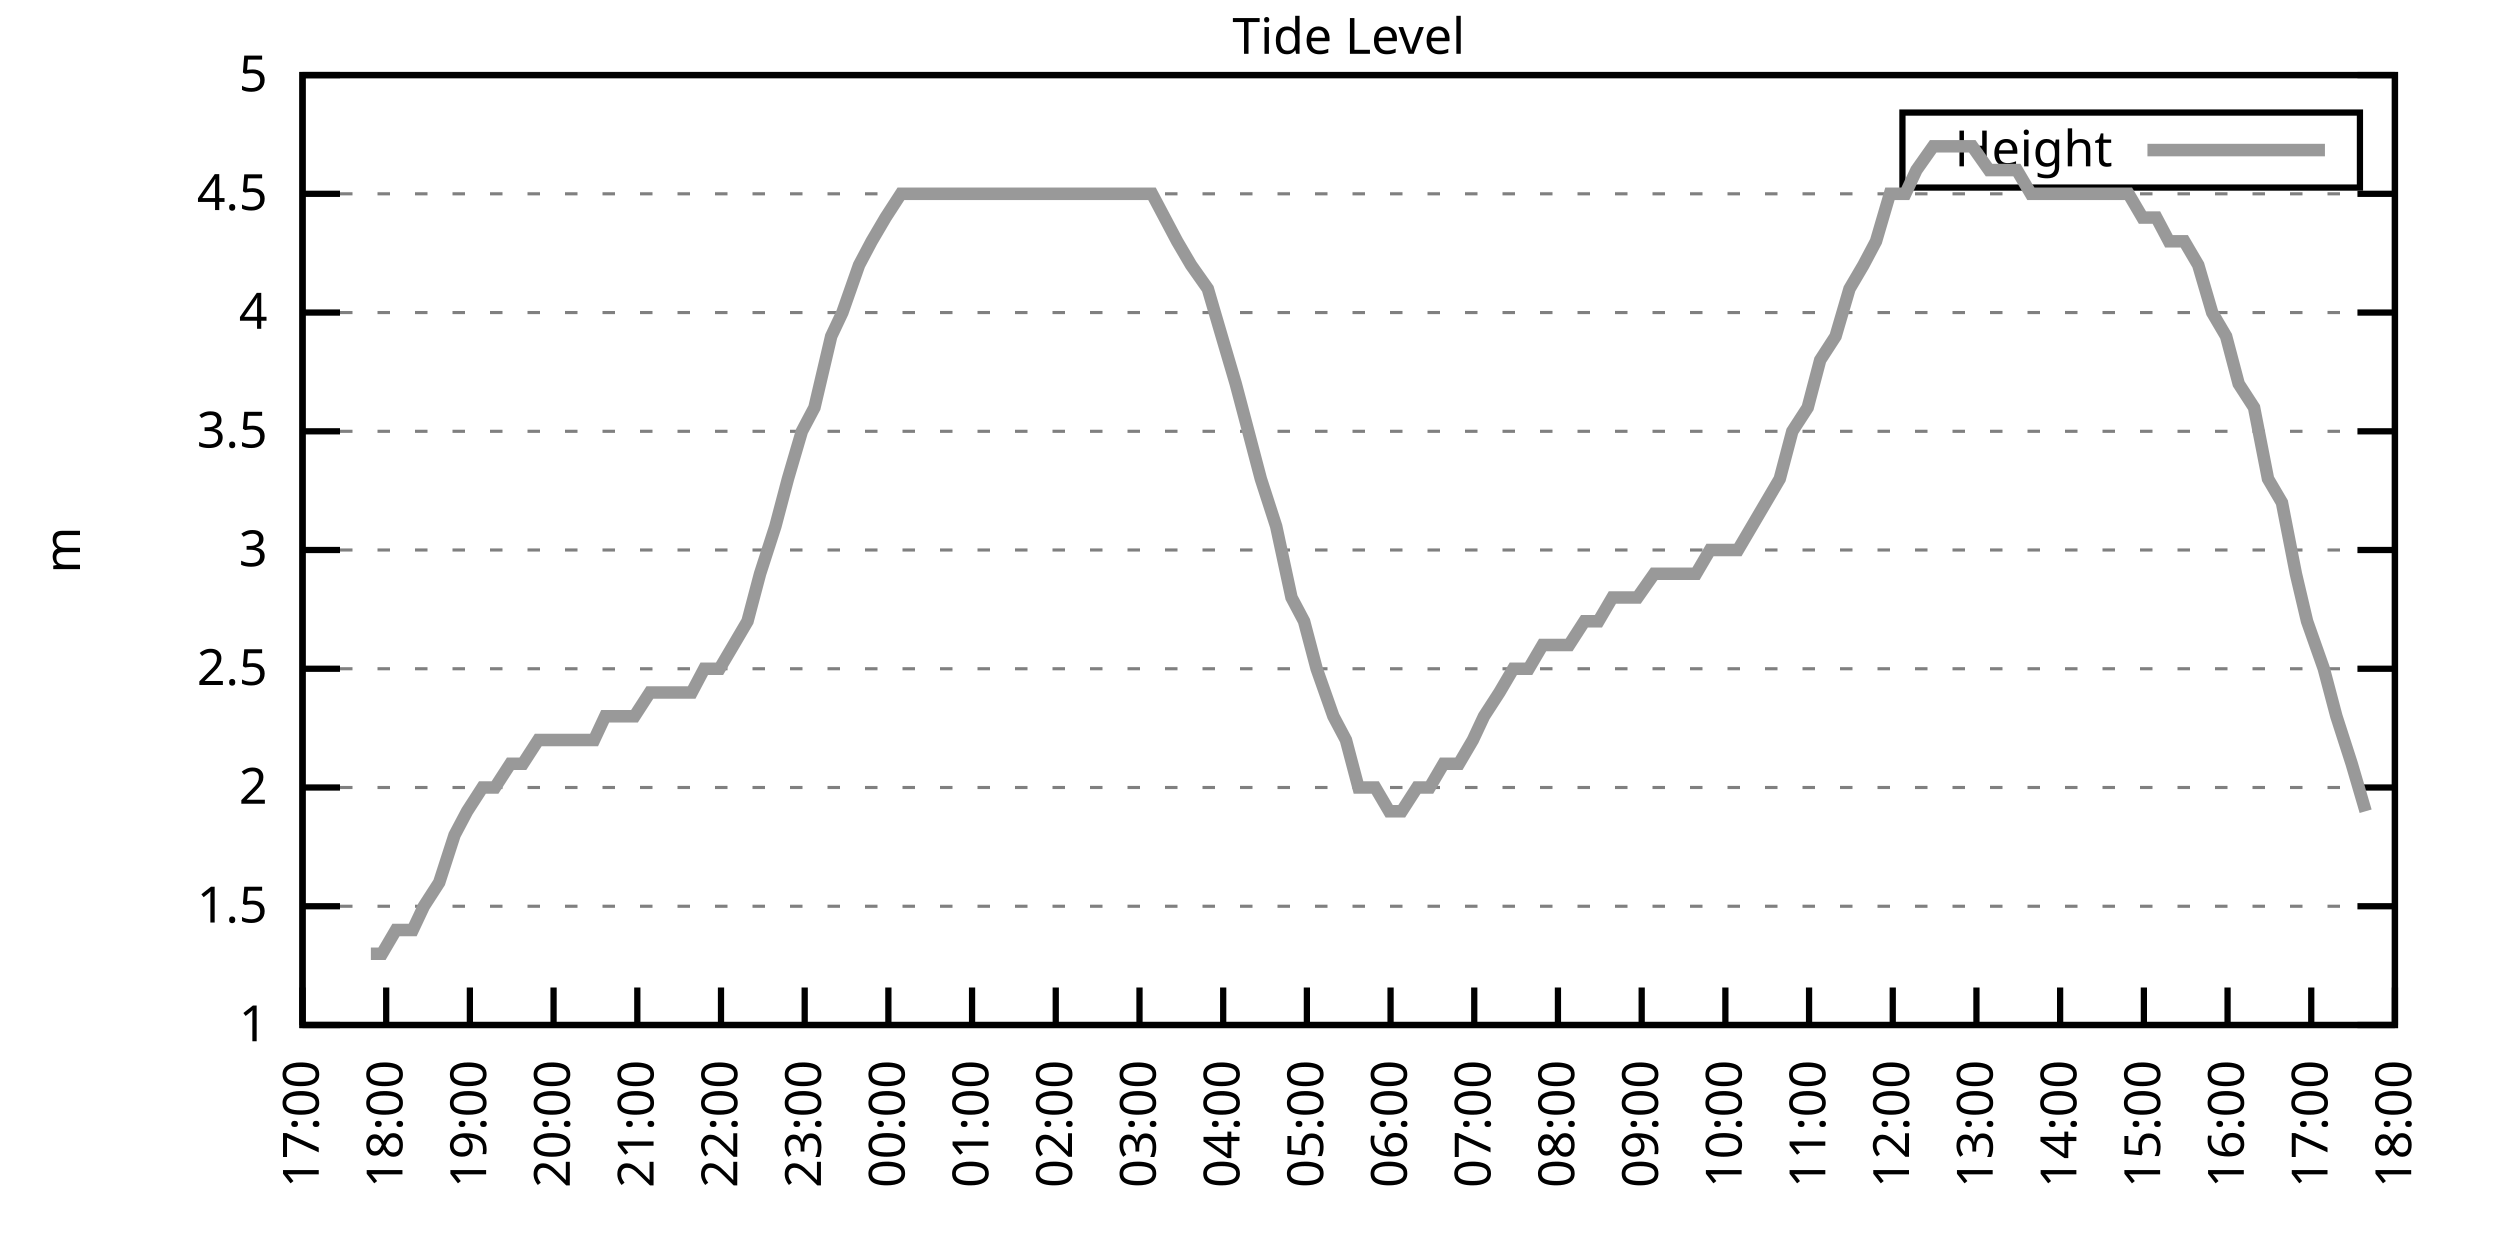
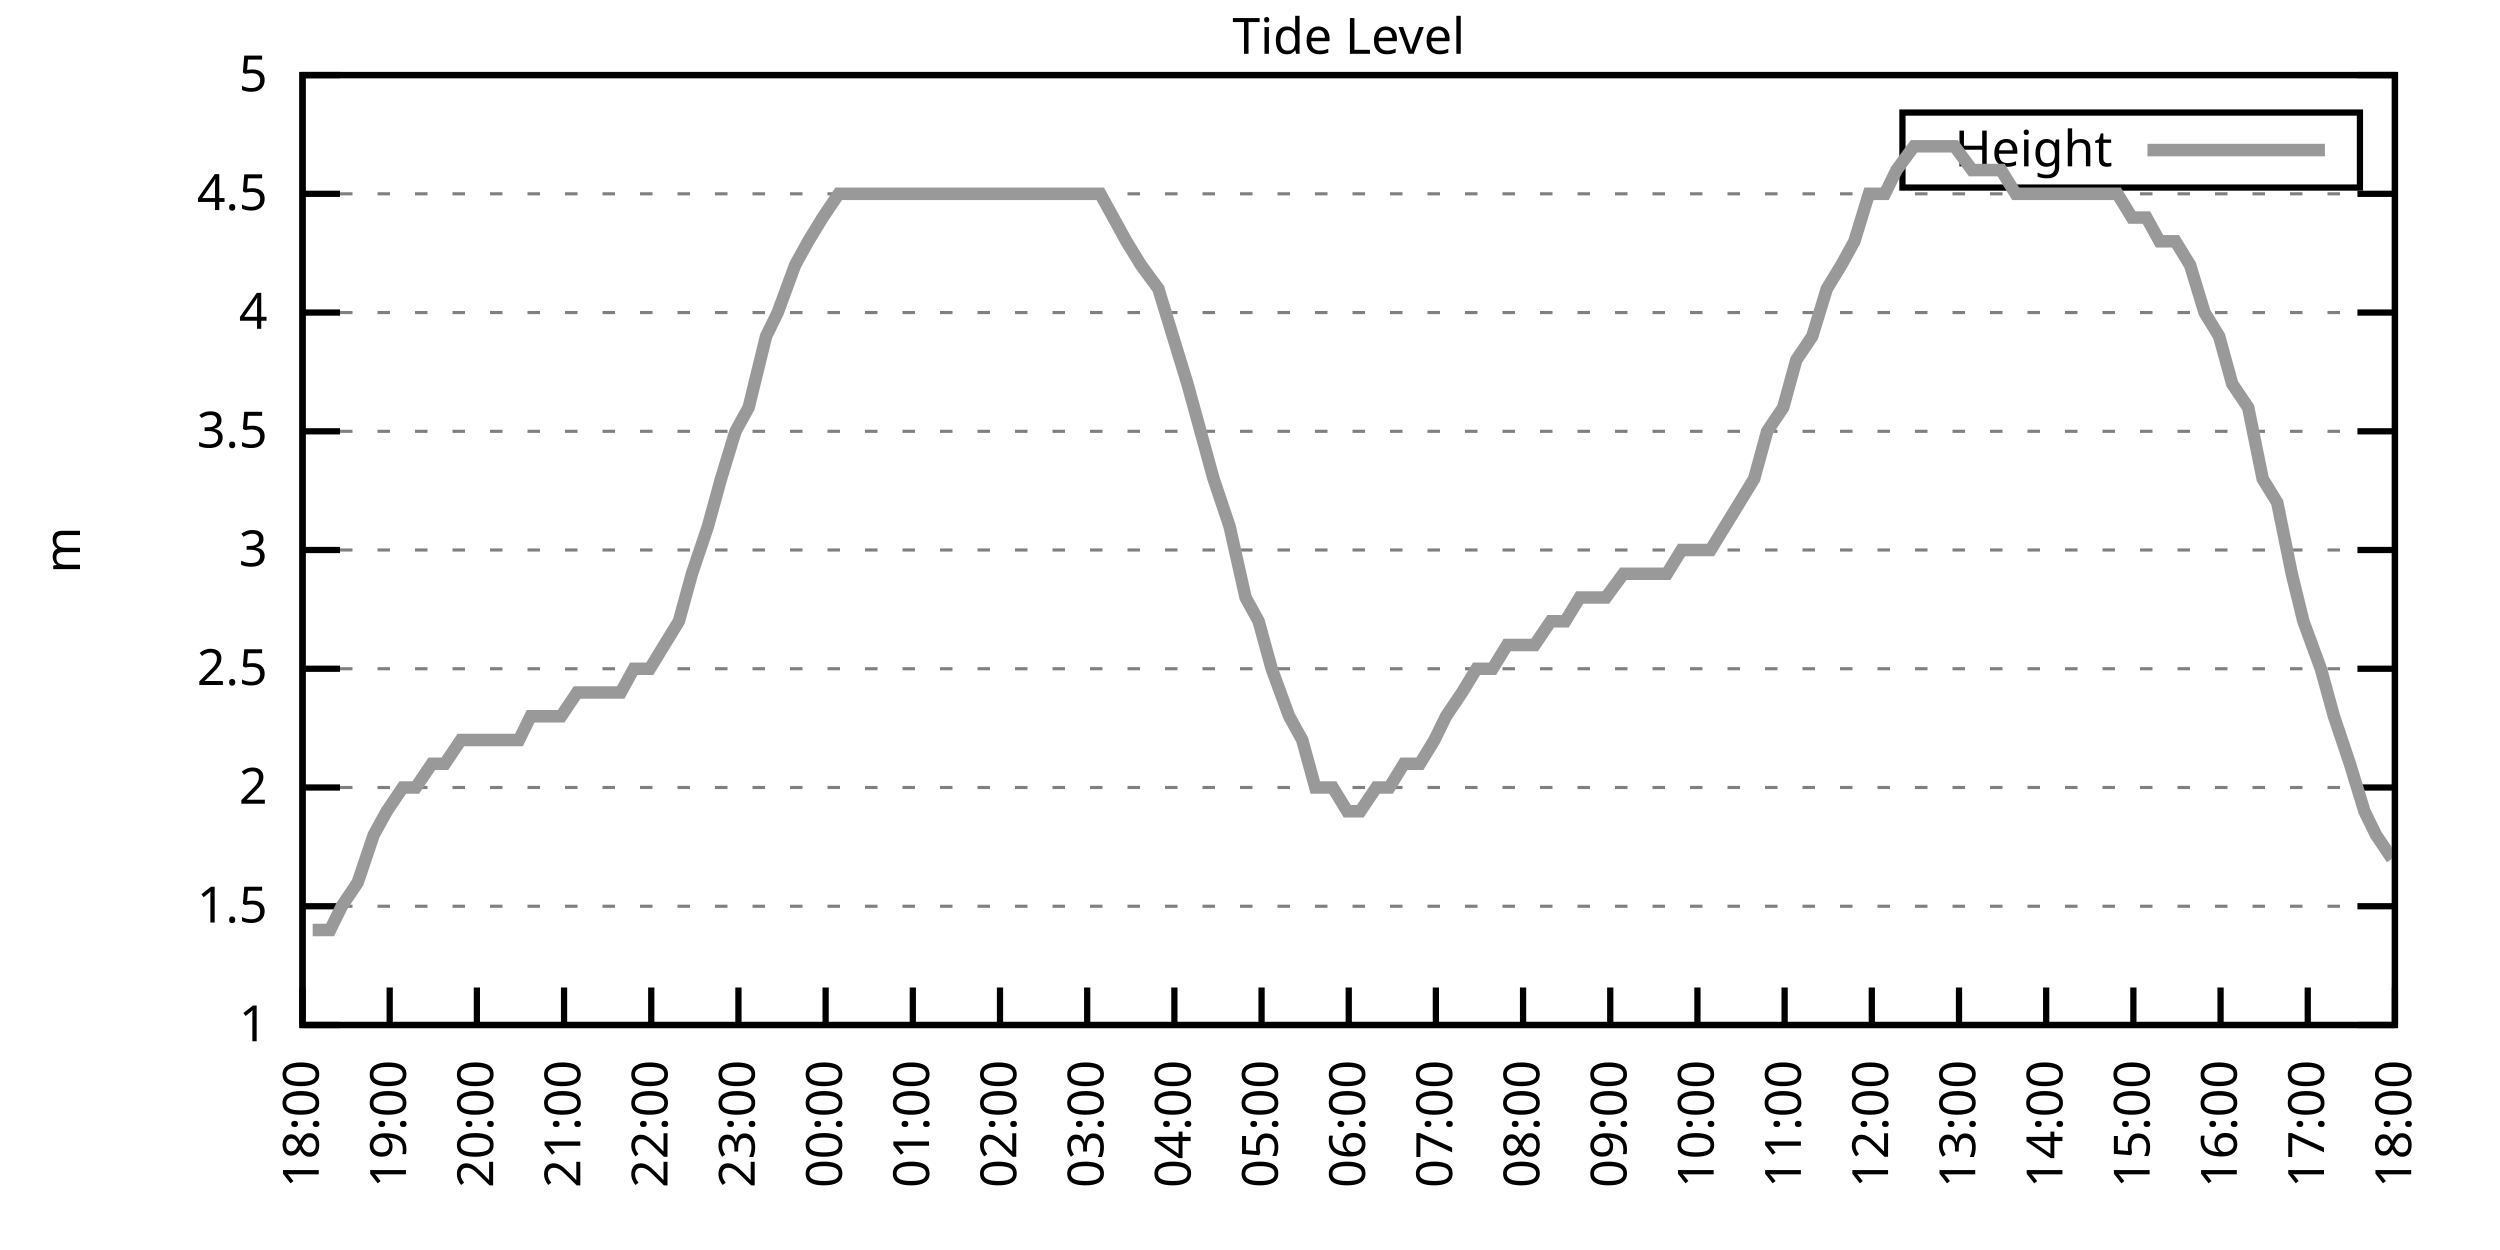
<svg xmlns="http://www.w3.org/2000/svg" xmlns:xlink="http://www.w3.org/1999/xlink" width="400" height="200" viewBox="0 0 400 200">
  <g id="gnuplot_canvas">
    <rect x="0" y="0" width="400" height="200" fill="none" />
    <defs>
      <circle id="gpDot" r="0.5" stroke-width="0.5" stroke="currentColor" />
      <path id="gpPt0" stroke-width="0.333" stroke="currentColor" d="M-1,0 h2 M0,-1 v2" />
      <path id="gpPt1" stroke-width="0.333" stroke="currentColor" d="M-1,-1 L1,1 M1,-1 L-1,1" />
      <path id="gpPt2" stroke-width="0.333" stroke="currentColor" d="M-1,0 L1,0 M0,-1 L0,1 M-1,-1 L1,1 M-1,1 L1,-1" />
      <rect id="gpPt3" stroke-width="0.333" stroke="currentColor" x="-1" y="-1" width="2" height="2" />
      <rect id="gpPt4" stroke-width="0.333" stroke="currentColor" fill="currentColor" x="-1" y="-1" width="2" height="2" />
      <circle id="gpPt5" stroke-width="0.333" stroke="currentColor" cx="0" cy="0" r="1" />
      <use xlink:href="#gpPt5" id="gpPt6" fill="currentColor" stroke="none" />
      <path id="gpPt7" stroke-width="0.333" stroke="currentColor" d="M0,-1.33 L-1.33,0.67 L1.33,0.67 z" />
      <use xlink:href="#gpPt7" id="gpPt8" fill="currentColor" stroke="none" />
      <use xlink:href="#gpPt7" id="gpPt9" stroke="currentColor" transform="rotate(180)" />
      <use xlink:href="#gpPt9" id="gpPt10" fill="currentColor" stroke="none" />
      <use xlink:href="#gpPt3" id="gpPt11" stroke="currentColor" transform="rotate(45)" />
      <use xlink:href="#gpPt11" id="gpPt12" fill="currentColor" stroke="none" />
      <path id="gpPt13" stroke-width="0.333" stroke="currentColor" d="M0,1.330 L1.265,0.411 L0.782,-1.067 L-0.782,-1.076 L-1.265,0.411 z" />
      <use xlink:href="#gpPt13" id="gpPt14" fill="currentColor" stroke="none" />
      <filter id="textbox" filterUnits="objectBoundingBox" x="0" y="0" height="1" width="1">
        <feFlood flood-color="white" flood-opacity="1" result="bgnd" />
        <feComposite in="SourceGraphic" in2="bgnd" operator="atop" />
      </filter>
      <filter id="greybox" filterUnits="objectBoundingBox" x="0" y="0" height="1" width="1">
        <feFlood flood-color="lightgrey" flood-opacity="1" result="grey" />
        <feComposite in="SourceGraphic" in2="grey" operator="atop" />
      </filter>
    </defs>
    <g fill="none" color="white" stroke="currentColor" stroke-width="1.00" stroke-linecap="butt" stroke-linejoin="miter">
</g>
    <g fill="none" color="black" stroke="currentColor" stroke-width="1.00" stroke-linecap="butt" stroke-linejoin="miter">
      <g stroke="none" shape-rendering="crispEdges">
        <polygon fill="rgb(255, 255, 255)" points="48.40,164.00 383.18,164.00 383.18,12.02 48.40,12.02 " />
      </g>
    </g>
    <g fill="none" color="black" stroke="currentColor" stroke-width="1.00" stroke-linecap="butt" stroke-linejoin="miter">
</g>
    <g fill="none" color="black" stroke="black" stroke-width="0.50" stroke-linecap="butt" stroke-linejoin="miter">
</g>
    <g fill="none" color="gray" stroke="currentColor" stroke-width="0.50" stroke-linecap="butt" stroke-linejoin="miter">
      <path stroke="gray" stroke-dasharray="2,4" class="gridline" d="M48.40,164.00 L383.19,164.00  " />
    </g>
    <g fill="none" color="gray" stroke="gray" stroke-width="1.00" stroke-linecap="butt" stroke-linejoin="miter">
</g>
    <g fill="none" color="black" stroke="currentColor" stroke-width="1.00" stroke-linecap="butt" stroke-linejoin="miter">
      <path stroke="black" d="M48.40,164.00 L54.40,164.00 M383.19,164.00 L377.19,164.00  " />
      <g transform="translate(42.80,166.60)" stroke="none" fill="black" font-family="Sans" font-size="8.00" text-anchor="end">
        <text>
          <tspan font-family="Sans"> 1</tspan>
        </text>
      </g>
    </g>
    <g fill="none" color="black" stroke="currentColor" stroke-width="1.00" stroke-linecap="butt" stroke-linejoin="miter">
</g>
    <g fill="none" color="black" stroke="black" stroke-width="0.50" stroke-linecap="butt" stroke-linejoin="miter">
</g>
    <g fill="none" color="gray" stroke="currentColor" stroke-width="0.50" stroke-linecap="butt" stroke-linejoin="miter">
      <path stroke="gray" stroke-dasharray="2,4" class="gridline" d="M48.40,145.00 L383.19,145.00  " />
    </g>
    <g fill="none" color="gray" stroke="gray" stroke-width="1.00" stroke-linecap="butt" stroke-linejoin="miter">
</g>
    <g fill="none" color="black" stroke="currentColor" stroke-width="1.00" stroke-linecap="butt" stroke-linejoin="miter">
      <path stroke="black" d="M48.40,145.00 L54.40,145.00 M383.19,145.00 L377.19,145.00  " />
      <g transform="translate(42.80,147.60)" stroke="none" fill="black" font-family="Sans" font-size="8.00" text-anchor="end">
        <text>
          <tspan font-family="Sans"> 1.5</tspan>
        </text>
      </g>
    </g>
    <g fill="none" color="black" stroke="currentColor" stroke-width="1.00" stroke-linecap="butt" stroke-linejoin="miter">
</g>
    <g fill="none" color="black" stroke="black" stroke-width="0.50" stroke-linecap="butt" stroke-linejoin="miter">
</g>
    <g fill="none" color="gray" stroke="currentColor" stroke-width="0.50" stroke-linecap="butt" stroke-linejoin="miter">
      <path stroke="gray" stroke-dasharray="2,4" class="gridline" d="M48.40,126.00 L383.19,126.00  " />
    </g>
    <g fill="none" color="gray" stroke="gray" stroke-width="1.00" stroke-linecap="butt" stroke-linejoin="miter">
</g>
    <g fill="none" color="black" stroke="currentColor" stroke-width="1.00" stroke-linecap="butt" stroke-linejoin="miter">
      <path stroke="black" d="M48.40,126.00 L54.40,126.00 M383.19,126.00 L377.19,126.00  " />
      <g transform="translate(42.80,128.60)" stroke="none" fill="black" font-family="Sans" font-size="8.00" text-anchor="end">
        <text>
          <tspan font-family="Sans"> 2</tspan>
        </text>
      </g>
    </g>
    <g fill="none" color="black" stroke="currentColor" stroke-width="1.00" stroke-linecap="butt" stroke-linejoin="miter">
</g>
    <g fill="none" color="black" stroke="black" stroke-width="0.50" stroke-linecap="butt" stroke-linejoin="miter">
</g>
    <g fill="none" color="gray" stroke="currentColor" stroke-width="0.50" stroke-linecap="butt" stroke-linejoin="miter">
      <path stroke="gray" stroke-dasharray="2,4" class="gridline" d="M48.40,107.00 L383.19,107.00  " />
    </g>
    <g fill="none" color="gray" stroke="gray" stroke-width="1.00" stroke-linecap="butt" stroke-linejoin="miter">
</g>
    <g fill="none" color="black" stroke="currentColor" stroke-width="1.00" stroke-linecap="butt" stroke-linejoin="miter">
      <path stroke="black" d="M48.40,107.00 L54.40,107.00 M383.19,107.00 L377.19,107.00  " />
      <g transform="translate(42.80,109.60)" stroke="none" fill="black" font-family="Sans" font-size="8.00" text-anchor="end">
        <text>
          <tspan font-family="Sans"> 2.5</tspan>
        </text>
      </g>
    </g>
    <g fill="none" color="black" stroke="currentColor" stroke-width="1.00" stroke-linecap="butt" stroke-linejoin="miter">
</g>
    <g fill="none" color="black" stroke="black" stroke-width="0.50" stroke-linecap="butt" stroke-linejoin="miter">
</g>
    <g fill="none" color="gray" stroke="currentColor" stroke-width="0.50" stroke-linecap="butt" stroke-linejoin="miter">
      <path stroke="gray" stroke-dasharray="2,4" class="gridline" d="M48.40,88.00 L383.19,88.00  " />
    </g>
    <g fill="none" color="gray" stroke="gray" stroke-width="1.00" stroke-linecap="butt" stroke-linejoin="miter">
</g>
    <g fill="none" color="black" stroke="currentColor" stroke-width="1.00" stroke-linecap="butt" stroke-linejoin="miter">
      <path stroke="black" d="M48.40,88.00 L54.40,88.00 M383.19,88.00 L377.19,88.00  " />
      <g transform="translate(42.80,90.60)" stroke="none" fill="black" font-family="Sans" font-size="8.00" text-anchor="end">
        <text>
          <tspan font-family="Sans"> 3</tspan>
        </text>
      </g>
    </g>
    <g fill="none" color="black" stroke="currentColor" stroke-width="1.00" stroke-linecap="butt" stroke-linejoin="miter">
</g>
    <g fill="none" color="black" stroke="black" stroke-width="0.50" stroke-linecap="butt" stroke-linejoin="miter">
</g>
    <g fill="none" color="gray" stroke="currentColor" stroke-width="0.50" stroke-linecap="butt" stroke-linejoin="miter">
      <path stroke="gray" stroke-dasharray="2,4" class="gridline" d="M48.40,69.01 L383.19,69.01  " />
    </g>
    <g fill="none" color="gray" stroke="gray" stroke-width="1.00" stroke-linecap="butt" stroke-linejoin="miter">
</g>
    <g fill="none" color="black" stroke="currentColor" stroke-width="1.00" stroke-linecap="butt" stroke-linejoin="miter">
      <path stroke="black" d="M48.40,69.01 L54.40,69.01 M383.19,69.01 L377.19,69.01  " />
      <g transform="translate(42.80,71.61)" stroke="none" fill="black" font-family="Sans" font-size="8.00" text-anchor="end">
        <text>
          <tspan font-family="Sans"> 3.5</tspan>
        </text>
      </g>
    </g>
    <g fill="none" color="black" stroke="currentColor" stroke-width="1.00" stroke-linecap="butt" stroke-linejoin="miter">
</g>
    <g fill="none" color="black" stroke="black" stroke-width="0.50" stroke-linecap="butt" stroke-linejoin="miter">
</g>
    <g fill="none" color="gray" stroke="currentColor" stroke-width="0.50" stroke-linecap="butt" stroke-linejoin="miter">
      <path stroke="gray" stroke-dasharray="2,4" class="gridline" d="M48.40,50.01 L383.19,50.01  " />
    </g>
    <g fill="none" color="gray" stroke="gray" stroke-width="1.00" stroke-linecap="butt" stroke-linejoin="miter">
</g>
    <g fill="none" color="black" stroke="currentColor" stroke-width="1.00" stroke-linecap="butt" stroke-linejoin="miter">
      <path stroke="black" d="M48.40,50.01 L54.40,50.01 M383.19,50.01 L377.19,50.01  " />
      <g transform="translate(42.80,52.61)" stroke="none" fill="black" font-family="Sans" font-size="8.00" text-anchor="end">
        <text>
          <tspan font-family="Sans"> 4</tspan>
        </text>
      </g>
    </g>
    <g fill="none" color="black" stroke="currentColor" stroke-width="1.00" stroke-linecap="butt" stroke-linejoin="miter">
</g>
    <g fill="none" color="black" stroke="black" stroke-width="0.50" stroke-linecap="butt" stroke-linejoin="miter">
</g>
    <g fill="none" color="gray" stroke="currentColor" stroke-width="0.50" stroke-linecap="butt" stroke-linejoin="miter">
      <path stroke="gray" stroke-dasharray="2,4" class="gridline" d="M48.40,31.01 L383.19,31.01  " />
    </g>
    <g fill="none" color="gray" stroke="gray" stroke-width="1.00" stroke-linecap="butt" stroke-linejoin="miter">
</g>
    <g fill="none" color="black" stroke="currentColor" stroke-width="1.00" stroke-linecap="butt" stroke-linejoin="miter">
      <path stroke="black" d="M48.40,31.01 L54.40,31.01 M383.19,31.01 L377.19,31.01  " />
      <g transform="translate(42.80,33.61)" stroke="none" fill="black" font-family="Sans" font-size="8.00" text-anchor="end">
        <text>
          <tspan font-family="Sans"> 4.5</tspan>
        </text>
      </g>
    </g>
    <g fill="none" color="black" stroke="currentColor" stroke-width="1.00" stroke-linecap="butt" stroke-linejoin="miter">
</g>
    <g fill="none" color="black" stroke="black" stroke-width="0.50" stroke-linecap="butt" stroke-linejoin="miter">
</g>
    <g fill="none" color="gray" stroke="currentColor" stroke-width="0.50" stroke-linecap="butt" stroke-linejoin="miter">
      <path stroke="gray" stroke-dasharray="2,4" class="gridline" d="M48.40,12.01 L383.19,12.01  " />
    </g>
    <g fill="none" color="gray" stroke="gray" stroke-width="1.00" stroke-linecap="butt" stroke-linejoin="miter">
</g>
    <g fill="none" color="black" stroke="currentColor" stroke-width="1.00" stroke-linecap="butt" stroke-linejoin="miter">
      <path stroke="black" d="M48.40,12.01 L54.40,12.01 M383.19,12.01 L377.19,12.01  " />
      <g transform="translate(42.80,14.61)" stroke="none" fill="black" font-family="Sans" font-size="8.00" text-anchor="end">
        <text>
          <tspan font-family="Sans"> 5</tspan>
        </text>
      </g>
    </g>
    <g fill="none" color="black" stroke="currentColor" stroke-width="1.00" stroke-linecap="butt" stroke-linejoin="miter">
      <path stroke="black" d="M48.40,164.00 L48.40,158.00  " />
      <g transform="translate(51.00,169.60) rotate(270.00)" stroke="none" fill="black" font-family="Sans" font-size="8.00" text-anchor="end">
        <text>
-           <tspan font-family="Sans">17:00</tspan>
-         </text>
-       </g>
-     </g>
-     <g fill="none" color="black" stroke="currentColor" stroke-width="1.00" stroke-linecap="butt" stroke-linejoin="miter">
-       <path stroke="black" d="M61.79,164.00 L61.79,158.00  " />
-       <g transform="translate(64.39,169.60) rotate(270.00)" stroke="none" fill="black" font-family="Sans" font-size="8.00" text-anchor="end">
-         <text>
          <tspan font-family="Sans">18:00</tspan>
        </text>
      </g>
    </g>
    <g fill="none" color="black" stroke="currentColor" stroke-width="1.00" stroke-linecap="butt" stroke-linejoin="miter">
-       <path stroke="black" d="M75.18,164.00 L75.18,158.00  " />
-       <g transform="translate(77.78,169.60) rotate(270.00)" stroke="none" fill="black" font-family="Sans" font-size="8.00" text-anchor="end">
+       <path stroke="black" d="M62.35,164.00 L62.35,158.00  " />
+       <g transform="translate(64.95,169.60) rotate(270.00)" stroke="none" fill="black" font-family="Sans" font-size="8.00" text-anchor="end">
        <text>
          <tspan font-family="Sans">19:00</tspan>
        </text>
      </g>
    </g>
    <g fill="none" color="black" stroke="currentColor" stroke-width="1.00" stroke-linecap="butt" stroke-linejoin="miter">
-       <path stroke="black" d="M88.57,164.00 L88.57,158.00  " />
-       <g transform="translate(91.17,169.60) rotate(270.00)" stroke="none" fill="black" font-family="Sans" font-size="8.00" text-anchor="end">
+       <path stroke="black" d="M76.30,164.00 L76.30,158.00  " />
+       <g transform="translate(78.90,169.60) rotate(270.00)" stroke="none" fill="black" font-family="Sans" font-size="8.00" text-anchor="end">
        <text>
          <tspan font-family="Sans">20:00</tspan>
        </text>
      </g>
    </g>
    <g fill="none" color="black" stroke="currentColor" stroke-width="1.00" stroke-linecap="butt" stroke-linejoin="miter">
-       <path stroke="black" d="M101.97,164.00 L101.97,158.00  " />
-       <g transform="translate(104.57,169.60) rotate(270.00)" stroke="none" fill="black" font-family="Sans" font-size="8.00" text-anchor="end">
+       <path stroke="black" d="M90.25,164.00 L90.25,158.00  " />
+       <g transform="translate(92.85,169.60) rotate(270.00)" stroke="none" fill="black" font-family="Sans" font-size="8.00" text-anchor="end">
        <text>
          <tspan font-family="Sans">21:00</tspan>
        </text>
      </g>
    </g>
    <g fill="none" color="black" stroke="currentColor" stroke-width="1.00" stroke-linecap="butt" stroke-linejoin="miter">
-       <path stroke="black" d="M115.36,164.00 L115.36,158.00  " />
-       <g transform="translate(117.96,169.60) rotate(270.00)" stroke="none" fill="black" font-family="Sans" font-size="8.00" text-anchor="end">
+       <path stroke="black" d="M104.20,164.00 L104.20,158.00  " />
+       <g transform="translate(106.80,169.60) rotate(270.00)" stroke="none" fill="black" font-family="Sans" font-size="8.00" text-anchor="end">
        <text>
          <tspan font-family="Sans">22:00</tspan>
        </text>
      </g>
    </g>
    <g fill="none" color="black" stroke="currentColor" stroke-width="1.00" stroke-linecap="butt" stroke-linejoin="miter">
-       <path stroke="black" d="M128.75,164.00 L128.75,158.00  " />
-       <g transform="translate(131.35,169.60) rotate(270.00)" stroke="none" fill="black" font-family="Sans" font-size="8.00" text-anchor="end">
+       <path stroke="black" d="M118.15,164.00 L118.15,158.00  " />
+       <g transform="translate(120.75,169.60) rotate(270.00)" stroke="none" fill="black" font-family="Sans" font-size="8.00" text-anchor="end">
        <text>
          <tspan font-family="Sans">23:00</tspan>
        </text>
      </g>
    </g>
    <g fill="none" color="black" stroke="currentColor" stroke-width="1.00" stroke-linecap="butt" stroke-linejoin="miter">
-       <path stroke="black" d="M142.14,164.00 L142.14,158.00  " />
-       <g transform="translate(144.74,169.60) rotate(270.00)" stroke="none" fill="black" font-family="Sans" font-size="8.00" text-anchor="end">
+       <path stroke="black" d="M132.10,164.00 L132.10,158.00  " />
+       <g transform="translate(134.70,169.60) rotate(270.00)" stroke="none" fill="black" font-family="Sans" font-size="8.00" text-anchor="end">
        <text>
          <tspan font-family="Sans">00:00</tspan>
        </text>
      </g>
    </g>
    <g fill="none" color="black" stroke="currentColor" stroke-width="1.00" stroke-linecap="butt" stroke-linejoin="miter">
-       <path stroke="black" d="M155.53,164.00 L155.53,158.00  " />
-       <g transform="translate(158.13,169.60) rotate(270.00)" stroke="none" fill="black" font-family="Sans" font-size="8.00" text-anchor="end">
+       <path stroke="black" d="M146.05,164.00 L146.05,158.00  " />
+       <g transform="translate(148.65,169.60) rotate(270.00)" stroke="none" fill="black" font-family="Sans" font-size="8.00" text-anchor="end">
        <text>
          <tspan font-family="Sans">01:00</tspan>
        </text>
      </g>
    </g>
    <g fill="none" color="black" stroke="currentColor" stroke-width="1.00" stroke-linecap="butt" stroke-linejoin="miter">
-       <path stroke="black" d="M168.92,164.00 L168.92,158.00  " />
-       <g transform="translate(171.52,169.60) rotate(270.00)" stroke="none" fill="black" font-family="Sans" font-size="8.00" text-anchor="end">
+       <path stroke="black" d="M160.00,164.00 L160.00,158.00  " />
+       <g transform="translate(162.60,169.60) rotate(270.00)" stroke="none" fill="black" font-family="Sans" font-size="8.00" text-anchor="end">
        <text>
          <tspan font-family="Sans">02:00</tspan>
        </text>
      </g>
    </g>
    <g fill="none" color="black" stroke="currentColor" stroke-width="1.00" stroke-linecap="butt" stroke-linejoin="miter">
-       <path stroke="black" d="M182.32,164.00 L182.32,158.00  " />
-       <g transform="translate(184.92,169.60) rotate(270.00)" stroke="none" fill="black" font-family="Sans" font-size="8.00" text-anchor="end">
+       <path stroke="black" d="M173.95,164.00 L173.95,158.00  " />
+       <g transform="translate(176.55,169.60) rotate(270.00)" stroke="none" fill="black" font-family="Sans" font-size="8.00" text-anchor="end">
        <text>
          <tspan font-family="Sans">03:00</tspan>
        </text>
      </g>
    </g>
    <g fill="none" color="black" stroke="currentColor" stroke-width="1.00" stroke-linecap="butt" stroke-linejoin="miter">
-       <path stroke="black" d="M195.71,164.00 L195.71,158.00  " />
-       <g transform="translate(198.31,169.60) rotate(270.00)" stroke="none" fill="black" font-family="Sans" font-size="8.00" text-anchor="end">
+       <path stroke="black" d="M187.90,164.00 L187.90,158.00  " />
+       <g transform="translate(190.50,169.60) rotate(270.00)" stroke="none" fill="black" font-family="Sans" font-size="8.00" text-anchor="end">
        <text>
          <tspan font-family="Sans">04:00</tspan>
        </text>
      </g>
    </g>
    <g fill="none" color="black" stroke="currentColor" stroke-width="1.00" stroke-linecap="butt" stroke-linejoin="miter">
-       <path stroke="black" d="M209.10,164.00 L209.10,158.00  " />
-       <g transform="translate(211.70,169.60) rotate(270.00)" stroke="none" fill="black" font-family="Sans" font-size="8.00" text-anchor="end">
+       <path stroke="black" d="M201.85,164.00 L201.85,158.00  " />
+       <g transform="translate(204.45,169.60) rotate(270.00)" stroke="none" fill="black" font-family="Sans" font-size="8.00" text-anchor="end">
        <text>
          <tspan font-family="Sans">05:00</tspan>
        </text>
      </g>
    </g>
    <g fill="none" color="black" stroke="currentColor" stroke-width="1.00" stroke-linecap="butt" stroke-linejoin="miter">
-       <path stroke="black" d="M222.49,164.00 L222.49,158.00  " />
-       <g transform="translate(225.09,169.60) rotate(270.00)" stroke="none" fill="black" font-family="Sans" font-size="8.00" text-anchor="end">
+       <path stroke="black" d="M215.80,164.00 L215.80,158.00  " />
+       <g transform="translate(218.40,169.60) rotate(270.00)" stroke="none" fill="black" font-family="Sans" font-size="8.00" text-anchor="end">
        <text>
          <tspan font-family="Sans">06:00</tspan>
        </text>
      </g>
    </g>
    <g fill="none" color="black" stroke="currentColor" stroke-width="1.00" stroke-linecap="butt" stroke-linejoin="miter">
-       <path stroke="black" d="M235.88,164.00 L235.88,158.00  " />
-       <g transform="translate(238.48,169.60) rotate(270.00)" stroke="none" fill="black" font-family="Sans" font-size="8.00" text-anchor="end">
+       <path stroke="black" d="M229.74,164.00 L229.74,158.00  " />
+       <g transform="translate(232.34,169.60) rotate(270.00)" stroke="none" fill="black" font-family="Sans" font-size="8.00" text-anchor="end">
        <text>
          <tspan font-family="Sans">07:00</tspan>
        </text>
      </g>
    </g>
    <g fill="none" color="black" stroke="currentColor" stroke-width="1.00" stroke-linecap="butt" stroke-linejoin="miter">
-       <path stroke="black" d="M249.27,164.00 L249.27,158.00  " />
-       <g transform="translate(251.87,169.60) rotate(270.00)" stroke="none" fill="black" font-family="Sans" font-size="8.00" text-anchor="end">
+       <path stroke="black" d="M243.69,164.00 L243.69,158.00  " />
+       <g transform="translate(246.29,169.60) rotate(270.00)" stroke="none" fill="black" font-family="Sans" font-size="8.00" text-anchor="end">
        <text>
          <tspan font-family="Sans">08:00</tspan>
        </text>
      </g>
    </g>
    <g fill="none" color="black" stroke="currentColor" stroke-width="1.00" stroke-linecap="butt" stroke-linejoin="miter">
-       <path stroke="black" d="M262.67,164.00 L262.67,158.00  " />
-       <g transform="translate(265.27,169.60) rotate(270.00)" stroke="none" fill="black" font-family="Sans" font-size="8.00" text-anchor="end">
+       <path stroke="black" d="M257.64,164.00 L257.64,158.00  " />
+       <g transform="translate(260.24,169.60) rotate(270.00)" stroke="none" fill="black" font-family="Sans" font-size="8.00" text-anchor="end">
        <text>
          <tspan font-family="Sans">09:00</tspan>
        </text>
      </g>
    </g>
    <g fill="none" color="black" stroke="currentColor" stroke-width="1.00" stroke-linecap="butt" stroke-linejoin="miter">
-       <path stroke="black" d="M276.06,164.00 L276.06,158.00  " />
-       <g transform="translate(278.66,169.60) rotate(270.00)" stroke="none" fill="black" font-family="Sans" font-size="8.00" text-anchor="end">
+       <path stroke="black" d="M271.59,164.00 L271.59,158.00  " />
+       <g transform="translate(274.19,169.60) rotate(270.00)" stroke="none" fill="black" font-family="Sans" font-size="8.00" text-anchor="end">
        <text>
          <tspan font-family="Sans">10:00</tspan>
        </text>
      </g>
    </g>
    <g fill="none" color="black" stroke="currentColor" stroke-width="1.00" stroke-linecap="butt" stroke-linejoin="miter">
-       <path stroke="black" d="M289.45,164.00 L289.45,158.00  " />
-       <g transform="translate(292.05,169.60) rotate(270.00)" stroke="none" fill="black" font-family="Sans" font-size="8.00" text-anchor="end">
+       <path stroke="black" d="M285.54,164.00 L285.54,158.00  " />
+       <g transform="translate(288.14,169.60) rotate(270.00)" stroke="none" fill="black" font-family="Sans" font-size="8.00" text-anchor="end">
        <text>
          <tspan font-family="Sans">11:00</tspan>
        </text>
      </g>
    </g>
    <g fill="none" color="black" stroke="currentColor" stroke-width="1.00" stroke-linecap="butt" stroke-linejoin="miter">
-       <path stroke="black" d="M302.84,164.00 L302.84,158.00  " />
-       <g transform="translate(305.44,169.60) rotate(270.00)" stroke="none" fill="black" font-family="Sans" font-size="8.00" text-anchor="end">
+       <path stroke="black" d="M299.49,164.00 L299.49,158.00  " />
+       <g transform="translate(302.09,169.60) rotate(270.00)" stroke="none" fill="black" font-family="Sans" font-size="8.00" text-anchor="end">
        <text>
          <tspan font-family="Sans">12:00</tspan>
        </text>
      </g>
    </g>
    <g fill="none" color="black" stroke="currentColor" stroke-width="1.00" stroke-linecap="butt" stroke-linejoin="miter">
-       <path stroke="black" d="M316.23,164.00 L316.23,158.00  " />
-       <g transform="translate(318.83,169.60) rotate(270.00)" stroke="none" fill="black" font-family="Sans" font-size="8.00" text-anchor="end">
+       <path stroke="black" d="M313.44,164.00 L313.44,158.00  " />
+       <g transform="translate(316.04,169.60) rotate(270.00)" stroke="none" fill="black" font-family="Sans" font-size="8.00" text-anchor="end">
        <text>
          <tspan font-family="Sans">13:00</tspan>
        </text>
      </g>
    </g>
    <g fill="none" color="black" stroke="currentColor" stroke-width="1.00" stroke-linecap="butt" stroke-linejoin="miter">
-       <path stroke="black" d="M329.62,164.00 L329.62,158.00  " />
-       <g transform="translate(332.22,169.60) rotate(270.00)" stroke="none" fill="black" font-family="Sans" font-size="8.00" text-anchor="end">
+       <path stroke="black" d="M327.39,164.00 L327.39,158.00  " />
+       <g transform="translate(329.99,169.60) rotate(270.00)" stroke="none" fill="black" font-family="Sans" font-size="8.00" text-anchor="end">
        <text>
          <tspan font-family="Sans">14:00</tspan>
        </text>
      </g>
    </g>
    <g fill="none" color="black" stroke="currentColor" stroke-width="1.00" stroke-linecap="butt" stroke-linejoin="miter">
-       <path stroke="black" d="M343.02,164.00 L343.02,158.00  " />
-       <g transform="translate(345.62,169.60) rotate(270.00)" stroke="none" fill="black" font-family="Sans" font-size="8.00" text-anchor="end">
+       <path stroke="black" d="M341.34,164.00 L341.34,158.00  " />
+       <g transform="translate(343.94,169.60) rotate(270.00)" stroke="none" fill="black" font-family="Sans" font-size="8.00" text-anchor="end">
        <text>
          <tspan font-family="Sans">15:00</tspan>
        </text>
      </g>
    </g>
    <g fill="none" color="black" stroke="currentColor" stroke-width="1.00" stroke-linecap="butt" stroke-linejoin="miter">
-       <path stroke="black" d="M356.41,164.00 L356.41,158.00  " />
-       <g transform="translate(359.01,169.60) rotate(270.00)" stroke="none" fill="black" font-family="Sans" font-size="8.00" text-anchor="end">
+       <path stroke="black" d="M355.29,164.00 L355.29,158.00  " />
+       <g transform="translate(357.89,169.60) rotate(270.00)" stroke="none" fill="black" font-family="Sans" font-size="8.00" text-anchor="end">
        <text>
          <tspan font-family="Sans">16:00</tspan>
        </text>
      </g>
    </g>
    <g fill="none" color="black" stroke="currentColor" stroke-width="1.00" stroke-linecap="butt" stroke-linejoin="miter">
-       <path stroke="black" d="M369.80,164.00 L369.80,158.00  " />
-       <g transform="translate(372.40,169.60) rotate(270.00)" stroke="none" fill="black" font-family="Sans" font-size="8.00" text-anchor="end">
+       <path stroke="black" d="M369.24,164.00 L369.24,158.00  " />
+       <g transform="translate(371.84,169.60) rotate(270.00)" stroke="none" fill="black" font-family="Sans" font-size="8.00" text-anchor="end">
        <text>
          <tspan font-family="Sans">17:00</tspan>
        </text>
      </g>
    </g>
    <g fill="none" color="black" stroke="currentColor" stroke-width="1.00" stroke-linecap="butt" stroke-linejoin="miter">
      <path stroke="black" d="M383.19,164.00 L383.19,158.00  " />
      <g transform="translate(385.79,169.60) rotate(270.00)" stroke="none" fill="black" font-family="Sans" font-size="8.00" text-anchor="end">
        <text>
          <tspan font-family="Sans">18:00</tspan>
        </text>
      </g>
    </g>
    <g fill="none" color="black" stroke="currentColor" stroke-width="1.00" stroke-linecap="butt" stroke-linejoin="miter">
</g>
    <g fill="none" color="black" stroke="currentColor" stroke-width="1.00" stroke-linecap="butt" stroke-linejoin="miter">
      <path stroke="black" d="M48.40,12.01 L48.40,164.00 L383.19,164.00 L383.19,12.01 L48.40,12.01 Z  " />
    </g>
    <g fill="none" color="black" stroke="currentColor" stroke-width="1.00" stroke-linecap="butt" stroke-linejoin="miter">
</g>
    <g fill="none" color="black" stroke="currentColor" stroke-width="1.00" stroke-linecap="butt" stroke-linejoin="miter">
      <path stroke="black" d="M304.39,30.01 L304.39,18.01 L377.59,18.01 L377.59,30.01 L304.39,30.01 Z  " />
    </g>
    <g id="Tide_level_plot_1">
      <g fill="none" color="white" stroke="black" stroke-width="2.00" stroke-linecap="butt" stroke-linejoin="miter">
</g>
      <g fill="none" color="black" stroke="currentColor" stroke-width="2.00" stroke-linecap="butt" stroke-linejoin="miter">
        <g transform="translate(337.99,26.61)" stroke="none" fill="black" font-family="Sans" font-size="8.00" text-anchor="end">
          <text>
            <tspan font-family="Sans">Height</tspan>
          </text>
        </g>
      </g>
      <g fill="none" color="black" stroke="currentColor" stroke-width="2.00" stroke-linecap="butt" stroke-linejoin="miter">
-         <path stroke="rgb(153, 153, 153)" d="M343.59,24.01 L371.99,24.01 M59.34,152.60 L61.12,152.60 L63.35,148.80 L66.03,148.80 L67.82,145.00 L70.27,141.20   L72.73,133.60 L74.74,129.80 L77.19,126.00 L79.20,126.00 L81.66,122.20 L83.66,122.20 L86.12,118.40 L88.13,118.40   L90.36,118.40 L92.82,118.40 L95.05,118.40 L96.83,114.60 L99.51,114.60 L101.52,114.60 L103.98,110.80 L105.98,110.80   L108.44,110.80 L110.67,110.80 L112.68,107.00 L115.13,107.00 L117.37,103.20 L119.60,99.40 L121.61,91.80 L124.06,84.21   L126.07,76.61 L128.30,69.01 L130.31,65.21 L132.99,53.81 L134.78,50.01 L137.45,42.41 L139.46,38.61 L141.69,34.81   L144.15,31.01 L146.38,31.01 L148.61,31.01 L150.85,31.01 L153.08,31.01 L154.64,31.01 L157.32,31.01 L159.77,31.01   L162.01,31.01 L164.24,31.01 L166.47,31.01 L168.70,31.01 L170.71,31.01 L172.94,31.01 L175.40,31.01 L177.63,31.01   L179.64,31.01 L181.87,31.01 L184.32,31.01 L186.33,34.81 L188.34,38.61 L190.57,42.41 L193.25,46.21 L195.48,53.81   L197.72,61.41 L199.73,69.01 L201.73,76.61 L204.19,84.21 L206.64,95.60 L208.65,99.40 L210.66,107.00 L213.34,114.60   L215.35,118.40 L217.36,126.00 L220.04,126.00 L222.27,129.80 L224.28,129.80 L226.73,126.00 L228.74,126.00 L230.97,122.20   L233.43,122.20 L235.66,118.40 L237.44,114.60 L239.90,110.80 L242.13,107.00 L244.59,107.00 L246.82,103.20 L249.05,103.20   L251.06,103.20 L253.51,99.40 L255.75,99.40 L257.98,95.60 L260.21,95.60 L262.00,95.60 L264.67,91.80 L266.91,91.80   L269.14,91.80 L271.37,91.80 L273.60,88.00 L275.83,88.00 L278.07,88.00 L280.30,84.21 L282.53,80.41 L284.76,76.61   L286.77,69.01 L289.23,65.21 L291.23,57.61 L293.69,53.81 L295.92,46.21 L298.15,42.41 L300.16,38.61 L302.39,31.01   L304.85,31.01 L306.63,27.21 L309.31,23.41 L311.10,23.41 L313.78,23.41 L315.56,23.41 L318.24,27.21 L320.25,27.21   L322.70,27.21 L324.94,31.01 L327.17,31.01 L329.18,31.01 L331.63,31.01 L333.42,31.01 L335.87,31.01 L338.10,31.01   L340.56,31.01 L342.79,34.81 L345.02,34.81 L347.03,38.61 L349.49,38.61 L351.72,42.41 L353.95,50.01 L356.18,53.81   L358.19,61.41 L360.65,65.21 L362.88,76.61 L365.11,80.41 L367.34,91.80 L369.13,99.40 L371.81,107.00 L373.82,114.60   L376.27,122.20 L378.50,129.80  " />
+         <path stroke="rgb(153, 153, 153)" d="M343.59,24.01 L371.99,24.01 M50.03,148.80 L52.82,148.80 L54.68,145.00 L57.23,141.20 L59.79,133.60 L61.88,129.80   L64.44,126.00 L66.53,126.00 L69.09,122.20 L71.18,122.20 L73.74,118.40 L75.83,118.40 L78.16,118.40 L80.72,118.40   L83.04,118.40 L84.90,114.60 L87.69,114.60 L89.78,114.60 L92.34,110.80 L94.43,110.80 L96.99,110.80 L99.32,110.80   L101.41,107.00 L103.97,107.00 L106.29,103.20 L108.62,99.40 L110.71,91.80 L113.27,84.21 L115.36,76.61 L117.68,69.01   L119.78,65.21 L122.57,53.81 L124.43,50.01 L127.22,42.41 L129.31,38.61 L131.63,34.81 L134.19,31.01 L136.51,31.01   L138.84,31.01 L141.16,31.01 L143.49,31.01 L145.12,31.01 L147.91,31.01 L150.46,31.01 L152.79,31.01 L155.11,31.01   L157.44,31.01 L159.76,31.01 L161.86,31.01 L164.18,31.01 L166.74,31.01 L169.06,31.01 L171.16,31.01 L173.48,31.01   L176.04,31.01 L178.13,34.81 L180.22,38.61 L182.55,42.41 L185.34,46.21 L187.66,53.81 L189.99,61.41 L192.08,69.01   L194.17,76.61 L196.73,84.21 L199.29,95.60 L201.38,99.40 L203.47,107.00 L206.26,114.60 L208.36,118.40 L210.45,126.00   L213.24,126.00 L215.56,129.80 L217.65,129.80 L220.21,126.00 L222.30,126.00 L224.63,122.20 L227.19,122.20 L229.51,118.40   L231.37,114.60 L233.93,110.80 L236.25,107.00 L238.81,107.00 L241.14,103.20 L243.46,103.20 L245.55,103.20 L248.11,99.40   L250.44,99.40 L252.76,95.60 L255.09,95.60 L256.95,95.60 L259.74,91.80 L262.06,91.80 L264.39,91.80 L266.71,91.80   L269.04,88.00 L271.36,88.00 L273.69,88.00 L276.01,84.21 L278.34,80.41 L280.66,76.61 L282.75,69.01 L285.31,65.21   L287.40,57.61 L289.96,53.81 L292.29,46.21 L294.61,42.41 L296.70,38.61 L299.03,31.01 L301.58,31.01 L303.44,27.21   L306.23,23.41 L308.09,23.41 L310.88,23.41 L312.74,23.41 L315.53,27.21 L317.63,27.21 L320.18,27.21 L322.51,31.01   L324.83,31.01 L326.93,31.01 L329.48,31.01 L331.34,31.01 L333.90,31.01 L336.23,31.01 L338.78,31.01 L341.11,34.81   L343.43,34.81 L345.53,38.61 L348.08,38.61 L350.41,42.41 L352.73,50.01 L355.06,53.81 L357.15,61.41 L359.71,65.21   L362.03,76.61 L364.36,80.41 L366.68,91.80 L368.54,99.40 L371.33,107.00 L373.43,114.60 L375.98,122.20 L378.31,129.80   L380.17,133.60 L382.73,137.40  " />
      </g>
    </g>
    <g fill="none" color="black" stroke="currentColor" stroke-width="2.00" stroke-linecap="butt" stroke-linejoin="miter">
</g>
    <g fill="none" color="black" stroke="black" stroke-width="1.00" stroke-linecap="butt" stroke-linejoin="miter">
</g>
    <g fill="none" color="black" stroke="currentColor" stroke-width="1.00" stroke-linecap="butt" stroke-linejoin="miter">
      <path stroke="black" d="M48.40,12.01 L48.40,164.00 L383.19,164.00 L383.19,12.01 L48.40,12.01 Z  " />
      <g transform="translate(12.80,88.01) rotate(270.00)" stroke="none" fill="black" font-family="Sans" font-size="8.00" text-anchor="middle">
        <text>
          <tspan font-family="Sans">m</tspan>
        </text>
      </g>
    </g>
    <g fill="none" color="black" stroke="currentColor" stroke-width="1.00" stroke-linecap="butt" stroke-linejoin="miter">
</g>
    <g fill="none" color="black" stroke="currentColor" stroke-width="1.00" stroke-linecap="butt" stroke-linejoin="miter">
      <g transform="translate(215.79,8.61)" stroke="none" fill="black" font-family="Sans" font-size="8.00" text-anchor="middle">
        <text>
          <tspan font-family="Sans">Tide Level</tspan>
        </text>
      </g>
    </g>
    <g fill="none" color="black" stroke="currentColor" stroke-width="1.00" stroke-linecap="butt" stroke-linejoin="miter">
</g>
  </g>
</svg>
